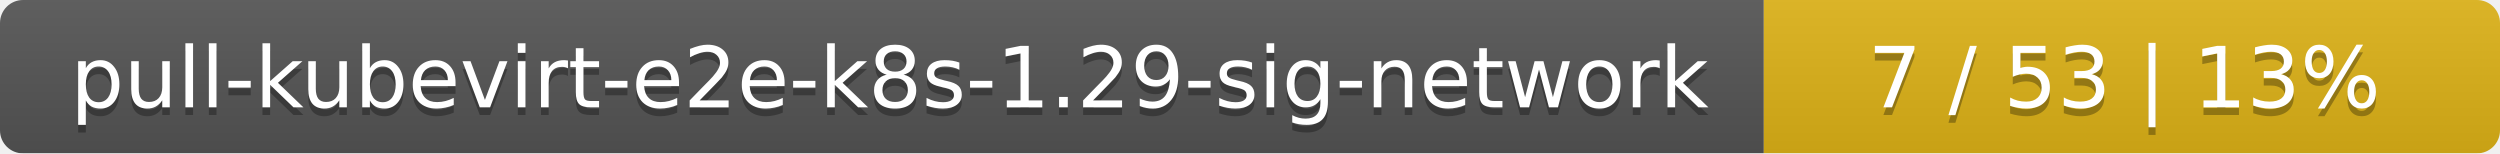
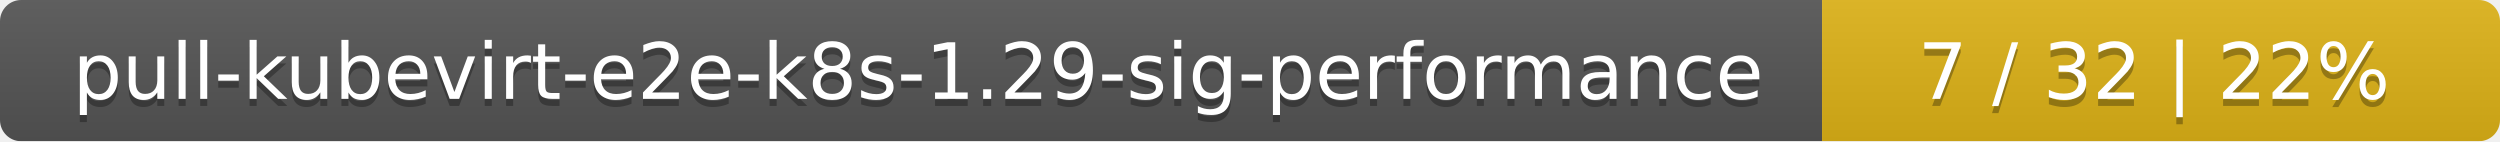
- <svg xmlns="http://www.w3.org/2000/svg" width="326" height="20">
+ <svg xmlns="http://www.w3.org/2000/svg" width="354" height="20">
  <linearGradient id="smooth" x2="0" y2="100%">
    <stop offset="0" stop-color="#bbb" stop-opacity=".1" />
    <stop offset="1" stop-opacity=".1" />
  </linearGradient>
  <mask id="round">
-     <rect width="326" height="20" rx="3" fill="#fff" />
+     <rect width="354" height="20" rx="3" fill="#fff" />
  </mask>
  <g mask="url(#round)">
-     <rect width="230" height="20" fill="#555" />
-     <rect x="230" width="96" height="20" fill="#dfb317" />
-     <rect width="326" height="20" fill="url(#smooth)" />
+     <rect width="258" height="20" fill="#555" />
+     <rect x="258" width="96" height="20" fill="#dfb317" />
+     <rect width="354" height="20" fill="url(#smooth)" />
  </g>
  <g fill="#fff" text-anchor="middle" font-family="DejaVu Sans,Verdana,Geneva,sans-serif" font-size="11">
-     <text x="116" y="15" fill="#010101" fill-opacity=".3">pull-kubevirt-e2e-k8s-1.29-sig-network</text>
-     <text x="116" y="14">pull-kubevirt-e2e-k8s-1.29-sig-network</text>
-     <text x="277" y="15" fill="#010101" fill-opacity=".3">7 / 53    |    13%</text>
-     <text x="277" y="14">7 / 53    |    13%</text>
+     <text x="130" y="15" fill="#010101" fill-opacity=".3">pull-kubevirt-e2e-k8s-1.29-sig-performance</text>
+     <text x="130" y="14">pull-kubevirt-e2e-k8s-1.29-sig-performance</text>
+     <text x="305" y="15" fill="#010101" fill-opacity=".3">7 / 32    |    22%</text>
+     <text x="305" y="14">7 / 32    |    22%</text>
  </g>
</svg>
